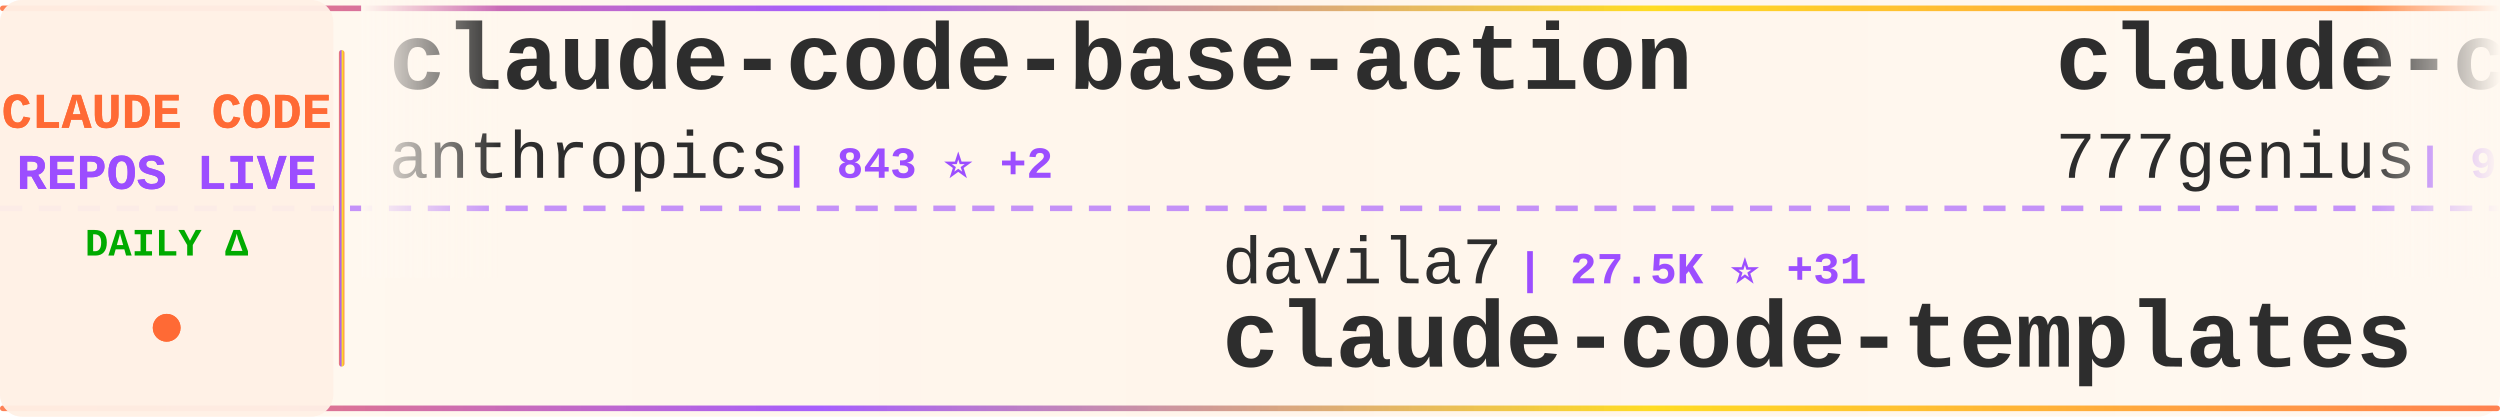
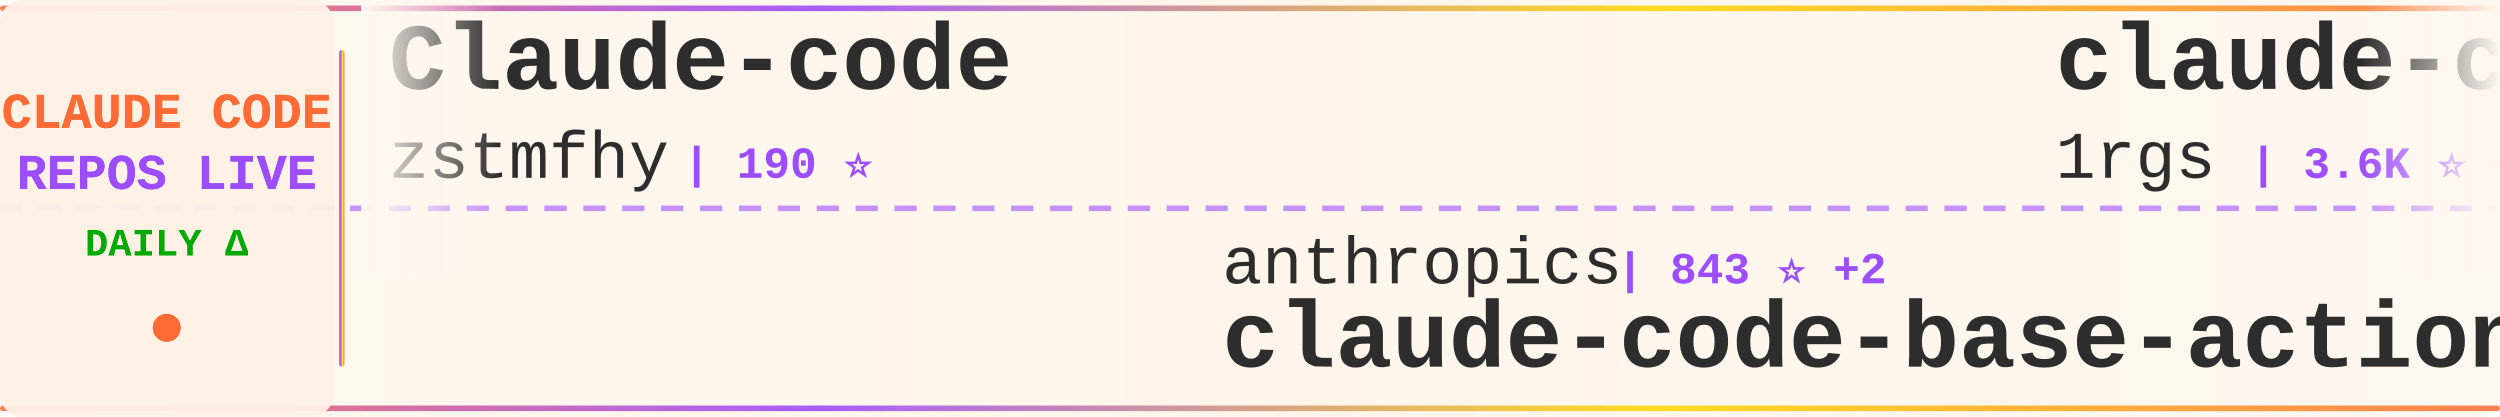
<svg xmlns="http://www.w3.org/2000/svg" width="900" height="150">
  <defs>
    <linearGradient id="tickerBg" x1="0%" y1="0%" x2="100%" y2="0%">
      <stop offset="0%" style="stop-color:#fff8f0;stop-opacity:0.98" />
      <stop offset="50%" style="stop-color:#fff5eb;stop-opacity:1" />
      <stop offset="100%" style="stop-color:#fff8f0;stop-opacity:0.98" />
    </linearGradient>
    <linearGradient id="borderGrad" x1="0%" y1="0%" x2="100%" y2="0%">
      <stop offset="0%" style="stop-color:#FF6B35;stop-opacity:0.85">
        <animate attributeName="stop-opacity" values="0.85;1;0.85" dur="2s" repeatCount="indefinite" />
      </stop>
      <stop offset="33%" style="stop-color:#9C4EFF;stop-opacity:0.9">
        <animate attributeName="stop-opacity" values="0.9;1;0.9" dur="2.2s" repeatCount="indefinite" />
      </stop>
      <stop offset="66%" style="stop-color:#FFD700;stop-opacity:0.85">
        <animate attributeName="stop-opacity" values="0.85;1;0.85" dur="1.8s" repeatCount="indefinite" />
      </stop>
      <stop offset="100%" style="stop-color:#FF6B35;stop-opacity:0.85">
        <animate attributeName="stop-opacity" values="0.85;1;0.85" dur="2s" repeatCount="indefinite" />
      </stop>
    </linearGradient>
    <filter id="textGlow">
      <feGaussianBlur stdDeviation="0.15" result="coloredBlur" />
      <feMerge>
        <feMergeNode in="coloredBlur" />
        <feMergeNode in="SourceGraphic" />
      </feMerge>
    </filter>
    <filter id="metricGlow">
      <feGaussianBlur stdDeviation="0.2" result="coloredBlur" />
      <feMerge>
        <feMergeNode in="coloredBlur" />
        <feMergeNode in="SourceGraphic" />
      </feMerge>
    </filter>
    <linearGradient id="leftFade" x1="0%" y1="0%" x2="100%" y2="0%">
      <stop offset="0%" style="stop-color:#fff8f0;stop-opacity:1" />
      <stop offset="100%" style="stop-color:#fff8f0;stop-opacity:0" />
    </linearGradient>
    <linearGradient id="rightFade" x1="0%" y1="0%" x2="100%" y2="0%">
      <stop offset="0%" style="stop-color:#fff8f0;stop-opacity:0" />
      <stop offset="100%" style="stop-color:#fff8f0;stop-opacity:1" />
    </linearGradient>
  </defs>
  <rect width="900" height="150" fill="url(#tickerBg)" rx="8" />
  <rect x="0" y="2" width="900" height="2" fill="url(#borderGrad)" rx="1" />
  <rect x="0" y="146" width="900" height="2" fill="url(#borderGrad)" rx="1" />
  <line x1="0" y1="75" x2="900" y2="75" stroke="#9C4EFF" stroke-width="2" stroke-dasharray="8 6" opacity="0.6" />
  <rect x="0" y="0" width="120" height="150" fill="#fff0e6" opacity="0.95" rx="8" />
  <text x="60" y="46" font-family="'Courier New', monospace" font-size="18" font-weight="bold" fill="#FF6B35" text-anchor="middle" filter="url(#textGlow)">
    CLAUDE CODE
  </text>
  <text x="60" y="68" font-family="'Courier New', monospace" font-size="18" font-weight="bold" fill="#9C4EFF" text-anchor="middle" filter="url(#textGlow)">
    REPOS LIVE
  </text>
  <text x="60" y="92" font-family="'Courier New', monospace" font-size="14" font-weight="bold" fill="#00aa00" text-anchor="middle">
    DAILY Δ
  </text>
  <circle cx="60" cy="118" r="5" fill="#FF6B35" filter="url(#metricGlow)">
    <animate attributeName="r" values="4;6;4" dur="1.5s" repeatCount="indefinite" />
    <animate attributeName="opacity" values="0.6;1;0.6" dur="1.5s" repeatCount="indefinite" />
  </circle>
  <rect x="122" y="18" width="2" height="114" fill="url(#borderGrad)" rx="1" />
  <clipPath id="tickerClip">
    <rect x="130" y="0" width="770" height="150" />
  </clipPath>
  <g clip-path="url(#tickerClip)">
    <g id="tickerItems">
      <animateTransform attributeName="transform" attributeType="XML" type="translate" from="0 0" to="-3000 0" dur="54s" repeatCount="indefinite" />
      <g transform="translate(0, 0)">
-         <text x="140" y="32" font-family="'Courier New', monospace" font-size="34" font-weight="bold" fill="#2d2d2d">claude-code-base-action</text>
-         <text x="140" y="64" font-family="'Courier New', monospace" font-size="24" font-weight="normal" fill="#2d2d2d" opacity="1.0">anthropics</text>
-         <text x="282" y="64" font-family="'Courier New', monospace" font-size="16" font-weight="bold" fill="#9C4EFF"> | 843 ⭐ +2</text>
+         <text x="140" y="32" font-family="'Courier New', monospace" font-size="34" font-weight="bold" fill="#2d2d2d">Claude-code</text>
+         <text x="140" y="64" font-family="'Courier New', monospace" font-size="24" font-weight="normal" fill="#2d2d2d" opacity="1.0">zstmfhy</text>
+         <text x="246" y="64" font-family="'Courier New', monospace" font-size="16" font-weight="bold" fill="#9C4EFF"> | 190 ⭐</text>
      </g>
      <g transform="translate(300, 0)">
-         <text x="140" y="102" font-family="'Courier New', monospace" font-size="24" font-weight="normal" fill="#2d2d2d" opacity="1.0">davila7</text>
-         <text x="246" y="102" font-family="'Courier New', monospace" font-size="16" font-weight="bold" fill="#9C4EFF"> | 27.5K ⭐ +31</text>
-         <text x="140" y="132" font-family="'Courier New', monospace" font-size="34" font-weight="bold" fill="#2d2d2d">claude-code-templates</text>
+         <text x="140" y="102" font-family="'Courier New', monospace" font-size="24" font-weight="normal" fill="#2d2d2d" opacity="1.0">anthropics</text>
+         <text x="282" y="102" font-family="'Courier New', monospace" font-size="16" font-weight="bold" fill="#9C4EFF"> | 843 ⭐ +2</text>
+         <text x="140" y="132" font-family="'Courier New', monospace" font-size="34" font-weight="bold" fill="#2d2d2d">claude-code-base-action</text>
      </g>
      <g transform="translate(600, 0)">
-         <text x="140" y="32" font-family="'Courier New', monospace" font-size="34" font-weight="bold" fill="#2d2d2d">claude-code-source-code</text>
-         <text x="140" y="64" font-family="'Courier New', monospace" font-size="24" font-weight="normal" fill="#2d2d2d" opacity="1.0">777genius</text>
-         <text x="270" y="64" font-family="'Courier New', monospace" font-size="16" font-weight="bold" fill="#9C4EFF"> | 912 ⭐</text>
+         <text x="140" y="32" font-family="'Courier New', monospace" font-size="34" font-weight="bold" fill="#2d2d2d">claude-code-proxy</text>
+         <text x="140" y="64" font-family="'Courier New', monospace" font-size="24" font-weight="normal" fill="#2d2d2d" opacity="1.0">1rgs</text>
+         <text x="210" y="64" font-family="'Courier New', monospace" font-size="16" font-weight="bold" fill="#9C4EFF"> | 3.6K ⭐ +3</text>
      </g>
      <g transform="translate(900, 0)">
-         <text x="140" y="102" font-family="'Courier New', monospace" font-size="24" font-weight="normal" fill="#2d2d2d" opacity="1.0">Hyper66666</text>
-         <text x="282" y="102" font-family="'Courier New', monospace" font-size="16" font-weight="bold" fill="#9C4EFF"> | 214 ⭐</text>
-         <text x="140" y="132" font-family="'Courier New', monospace" font-size="34" font-weight="bold" fill="#2d2d2d">claude-code-sourcemap</text>
+         <text x="140" y="102" font-family="'Courier New', monospace" font-size="24" font-weight="normal" fill="#2d2d2d" opacity="1.0">anthropics</text>
+         <text x="282" y="102" font-family="'Courier New', monospace" font-size="16" font-weight="bold" fill="#9C4EFF"> | 22.8K ⭐ +2.0K</text>
+         <text x="140" y="132" font-family="'Courier New', monospace" font-size="34" font-weight="bold" fill="#2d2d2d">claude-plugins-official</text>
      </g>
      <g transform="translate(1200, 0)">
-         <text x="140" y="32" font-family="'Courier New', monospace" font-size="34" font-weight="bold" fill="#2d2d2d">CLIProxyAPI</text>
-         <text x="140" y="64" font-family="'Courier New', monospace" font-size="24" font-weight="normal" fill="#2d2d2d" opacity="1.0">router-for-me</text>
-         <text x="318" y="64" font-family="'Courier New', monospace" font-size="16" font-weight="bold" fill="#9C4EFF"> | 34.0K ⭐ +214</text>
+         <text x="140" y="32" font-family="'Courier New', monospace" font-size="34" font-weight="bold" fill="#2d2d2d">claude-code-my-workflow</text>
+         <text x="140" y="64" font-family="'Courier New', monospace" font-size="24" font-weight="normal" fill="#2d2d2d" opacity="1.0">pedrohcgs</text>
+         <text x="270" y="64" font-family="'Courier New', monospace" font-size="16" font-weight="bold" fill="#9C4EFF"> | 1.1K ⭐ +7</text>
      </g>
      <g transform="translate(1500, 0)">
-         <text x="140" y="102" font-family="'Courier New', monospace" font-size="24" font-weight="normal" fill="#2d2d2d" opacity="1.0">oboard</text>
-         <text x="234" y="102" font-family="'Courier New', monospace" font-size="16" font-weight="bold" fill="#9C4EFF"> | 3.1K ⭐ +1</text>
-         <text x="140" y="132" font-family="'Courier New', monospace" font-size="34" font-weight="bold" fill="#2d2d2d">claude-code-rev</text>
+         <text x="140" y="102" font-family="'Courier New', monospace" font-size="24" font-weight="normal" fill="#2d2d2d" opacity="1.0">carlvellotti</text>
+         <text x="306" y="102" font-family="'Courier New', monospace" font-size="16" font-weight="bold" fill="#9C4EFF"> | 2.0K ⭐ +3</text>
+         <text x="140" y="132" font-family="'Courier New', monospace" font-size="34" font-weight="bold" fill="#2d2d2d">claude-code-pm-course</text>
      </g>
      <g transform="translate(1800, 0)">
-         <text x="140" y="32" font-family="'Courier New', monospace" font-size="34" font-weight="bold" fill="#2d2d2d">claude-code-source</text>
-         <text x="140" y="64" font-family="'Courier New', monospace" font-size="24" font-weight="normal" fill="#2d2d2d" opacity="1.0">hangsman</text>
-         <text x="258" y="64" font-family="'Courier New', monospace" font-size="16" font-weight="bold" fill="#9C4EFF"> | 780 ⭐</text>
+         <text x="140" y="32" font-family="'Courier New', monospace" font-size="34" font-weight="bold" fill="#2d2d2d">claude-code-analysis</text>
+         <text x="140" y="64" font-family="'Courier New', monospace" font-size="24" font-weight="normal" fill="#2d2d2d" opacity="1.0">liuup</text>
+         <text x="222" y="64" font-family="'Courier New', monospace" font-size="16" font-weight="bold" fill="#9C4EFF"> | 2.7K ⭐ +19</text>
      </g>
      <g transform="translate(2100, 0)">
-         <text x="140" y="102" font-family="'Courier New', monospace" font-size="24" font-weight="normal" fill="#2d2d2d" opacity="1.0">fuergaosi233</text>
-         <text x="306" y="102" font-family="'Courier New', monospace" font-size="16" font-weight="bold" fill="#9C4EFF"> | 2.6K ⭐ +1</text>
-         <text x="140" y="132" font-family="'Courier New', monospace" font-size="34" font-weight="bold" fill="#2d2d2d">claude-code-proxy</text>
+         <text x="140" y="102" font-family="'Courier New', monospace" font-size="24" font-weight="normal" fill="#2d2d2d" opacity="1.0">affaan-m</text>
+         <text x="258" y="102" font-family="'Courier New', monospace" font-size="16" font-weight="bold" fill="#9C4EFF"> | 188.2K ⭐ +478</text>
+         <text x="140" y="132" font-family="'Courier New', monospace" font-size="34" font-weight="bold" fill="#2d2d2d">ECC</text>
      </g>
      <g transform="translate(2400, 0)">
-         <text x="140" y="32" font-family="'Courier New', monospace" font-size="34" font-weight="bold" fill="#2d2d2d">free-claude-code</text>
-         <text x="140" y="64" font-family="'Courier New', monospace" font-size="24" font-weight="normal" fill="#2d2d2d" opacity="1.0">Alishahryar1</text>
-         <text x="306" y="64" font-family="'Courier New', monospace" font-size="16" font-weight="bold" fill="#9C4EFF"> | 27.5K ⭐ +546</text>
+         <text x="140" y="32" font-family="'Courier New', monospace" font-size="34" font-weight="bold" fill="#2d2d2d">my-claude-code-setup</text>
+         <text x="140" y="64" font-family="'Courier New', monospace" font-size="24" font-weight="normal" fill="#2d2d2d" opacity="1.0">centminmod</text>
+         <text x="282" y="64" font-family="'Courier New', monospace" font-size="16" font-weight="bold" fill="#9C4EFF"> | 2.3K ⭐ +6</text>
      </g>
      <g transform="translate(2700, 0)">
-         <text x="140" y="102" font-family="'Courier New', monospace" font-size="24" font-weight="normal" fill="#2d2d2d" opacity="1.0">Donchitos</text>
-         <text x="270" y="102" font-family="'Courier New', monospace" font-size="16" font-weight="bold" fill="#9C4EFF"> | 19.6K ⭐ +112</text>
-         <text x="140" y="132" font-family="'Courier New', monospace" font-size="34" font-weight="bold" fill="#2d2d2d">Claude-Code-Game-Studios</text>
+         <text x="140" y="102" font-family="'Courier New', monospace" font-size="24" font-weight="normal" fill="#2d2d2d" opacity="1.0">guanshan</text>
+         <text x="258" y="102" font-family="'Courier New', monospace" font-size="16" font-weight="bold" fill="#9C4EFF"> | 59 ⭐</text>
+         <text x="140" y="132" font-family="'Courier New', monospace" font-size="34" font-weight="bold" fill="#2d2d2d">ClaudeCode</text>
      </g>
      <g transform="translate(3000, 0)">
-         <text x="140" y="32" font-family="'Courier New', monospace" font-size="34" font-weight="bold" fill="#2d2d2d">claude-code-base-action</text>
-         <text x="140" y="64" font-family="'Courier New', monospace" font-size="24" font-weight="normal" fill="#2d2d2d" opacity="1.0">anthropics</text>
-         <text x="282" y="64" font-family="'Courier New', monospace" font-size="16" font-weight="bold" fill="#9C4EFF"> | 843 ⭐ +2</text>
+         <text x="140" y="32" font-family="'Courier New', monospace" font-size="34" font-weight="bold" fill="#2d2d2d">Claude-code</text>
+         <text x="140" y="64" font-family="'Courier New', monospace" font-size="24" font-weight="normal" fill="#2d2d2d" opacity="1.0">zstmfhy</text>
+         <text x="246" y="64" font-family="'Courier New', monospace" font-size="16" font-weight="bold" fill="#9C4EFF"> | 190 ⭐</text>
      </g>
      <g transform="translate(3300, 0)">
-         <text x="140" y="102" font-family="'Courier New', monospace" font-size="24" font-weight="normal" fill="#2d2d2d" opacity="1.0">davila7</text>
-         <text x="246" y="102" font-family="'Courier New', monospace" font-size="16" font-weight="bold" fill="#9C4EFF"> | 27.5K ⭐ +31</text>
-         <text x="140" y="132" font-family="'Courier New', monospace" font-size="34" font-weight="bold" fill="#2d2d2d">claude-code-templates</text>
+         <text x="140" y="102" font-family="'Courier New', monospace" font-size="24" font-weight="normal" fill="#2d2d2d" opacity="1.0">anthropics</text>
+         <text x="282" y="102" font-family="'Courier New', monospace" font-size="16" font-weight="bold" fill="#9C4EFF"> | 843 ⭐ +2</text>
+         <text x="140" y="132" font-family="'Courier New', monospace" font-size="34" font-weight="bold" fill="#2d2d2d">claude-code-base-action</text>
      </g>
      <g transform="translate(3600, 0)">
-         <text x="140" y="32" font-family="'Courier New', monospace" font-size="34" font-weight="bold" fill="#2d2d2d">claude-code-source-code</text>
-         <text x="140" y="64" font-family="'Courier New', monospace" font-size="24" font-weight="normal" fill="#2d2d2d" opacity="1.0">777genius</text>
-         <text x="270" y="64" font-family="'Courier New', monospace" font-size="16" font-weight="bold" fill="#9C4EFF"> | 912 ⭐</text>
+         <text x="140" y="32" font-family="'Courier New', monospace" font-size="34" font-weight="bold" fill="#2d2d2d">claude-code-proxy</text>
+         <text x="140" y="64" font-family="'Courier New', monospace" font-size="24" font-weight="normal" fill="#2d2d2d" opacity="1.0">1rgs</text>
+         <text x="210" y="64" font-family="'Courier New', monospace" font-size="16" font-weight="bold" fill="#9C4EFF"> | 3.6K ⭐ +3</text>
      </g>
      <g transform="translate(3900, 0)">
-         <text x="140" y="102" font-family="'Courier New', monospace" font-size="24" font-weight="normal" fill="#2d2d2d" opacity="1.0">Hyper66666</text>
-         <text x="282" y="102" font-family="'Courier New', monospace" font-size="16" font-weight="bold" fill="#9C4EFF"> | 214 ⭐</text>
-         <text x="140" y="132" font-family="'Courier New', monospace" font-size="34" font-weight="bold" fill="#2d2d2d">claude-code-sourcemap</text>
+         <text x="140" y="102" font-family="'Courier New', monospace" font-size="24" font-weight="normal" fill="#2d2d2d" opacity="1.0">anthropics</text>
+         <text x="282" y="102" font-family="'Courier New', monospace" font-size="16" font-weight="bold" fill="#9C4EFF"> | 22.8K ⭐ +2.0K</text>
+         <text x="140" y="132" font-family="'Courier New', monospace" font-size="34" font-weight="bold" fill="#2d2d2d">claude-plugins-official</text>
      </g>
    </g>
  </g>
  <rect x="130" y="0" width="50" height="100" fill="url(#leftFade)" />
  <rect x="850" y="0" width="50" height="100" fill="url(#rightFade)" />
</svg>
